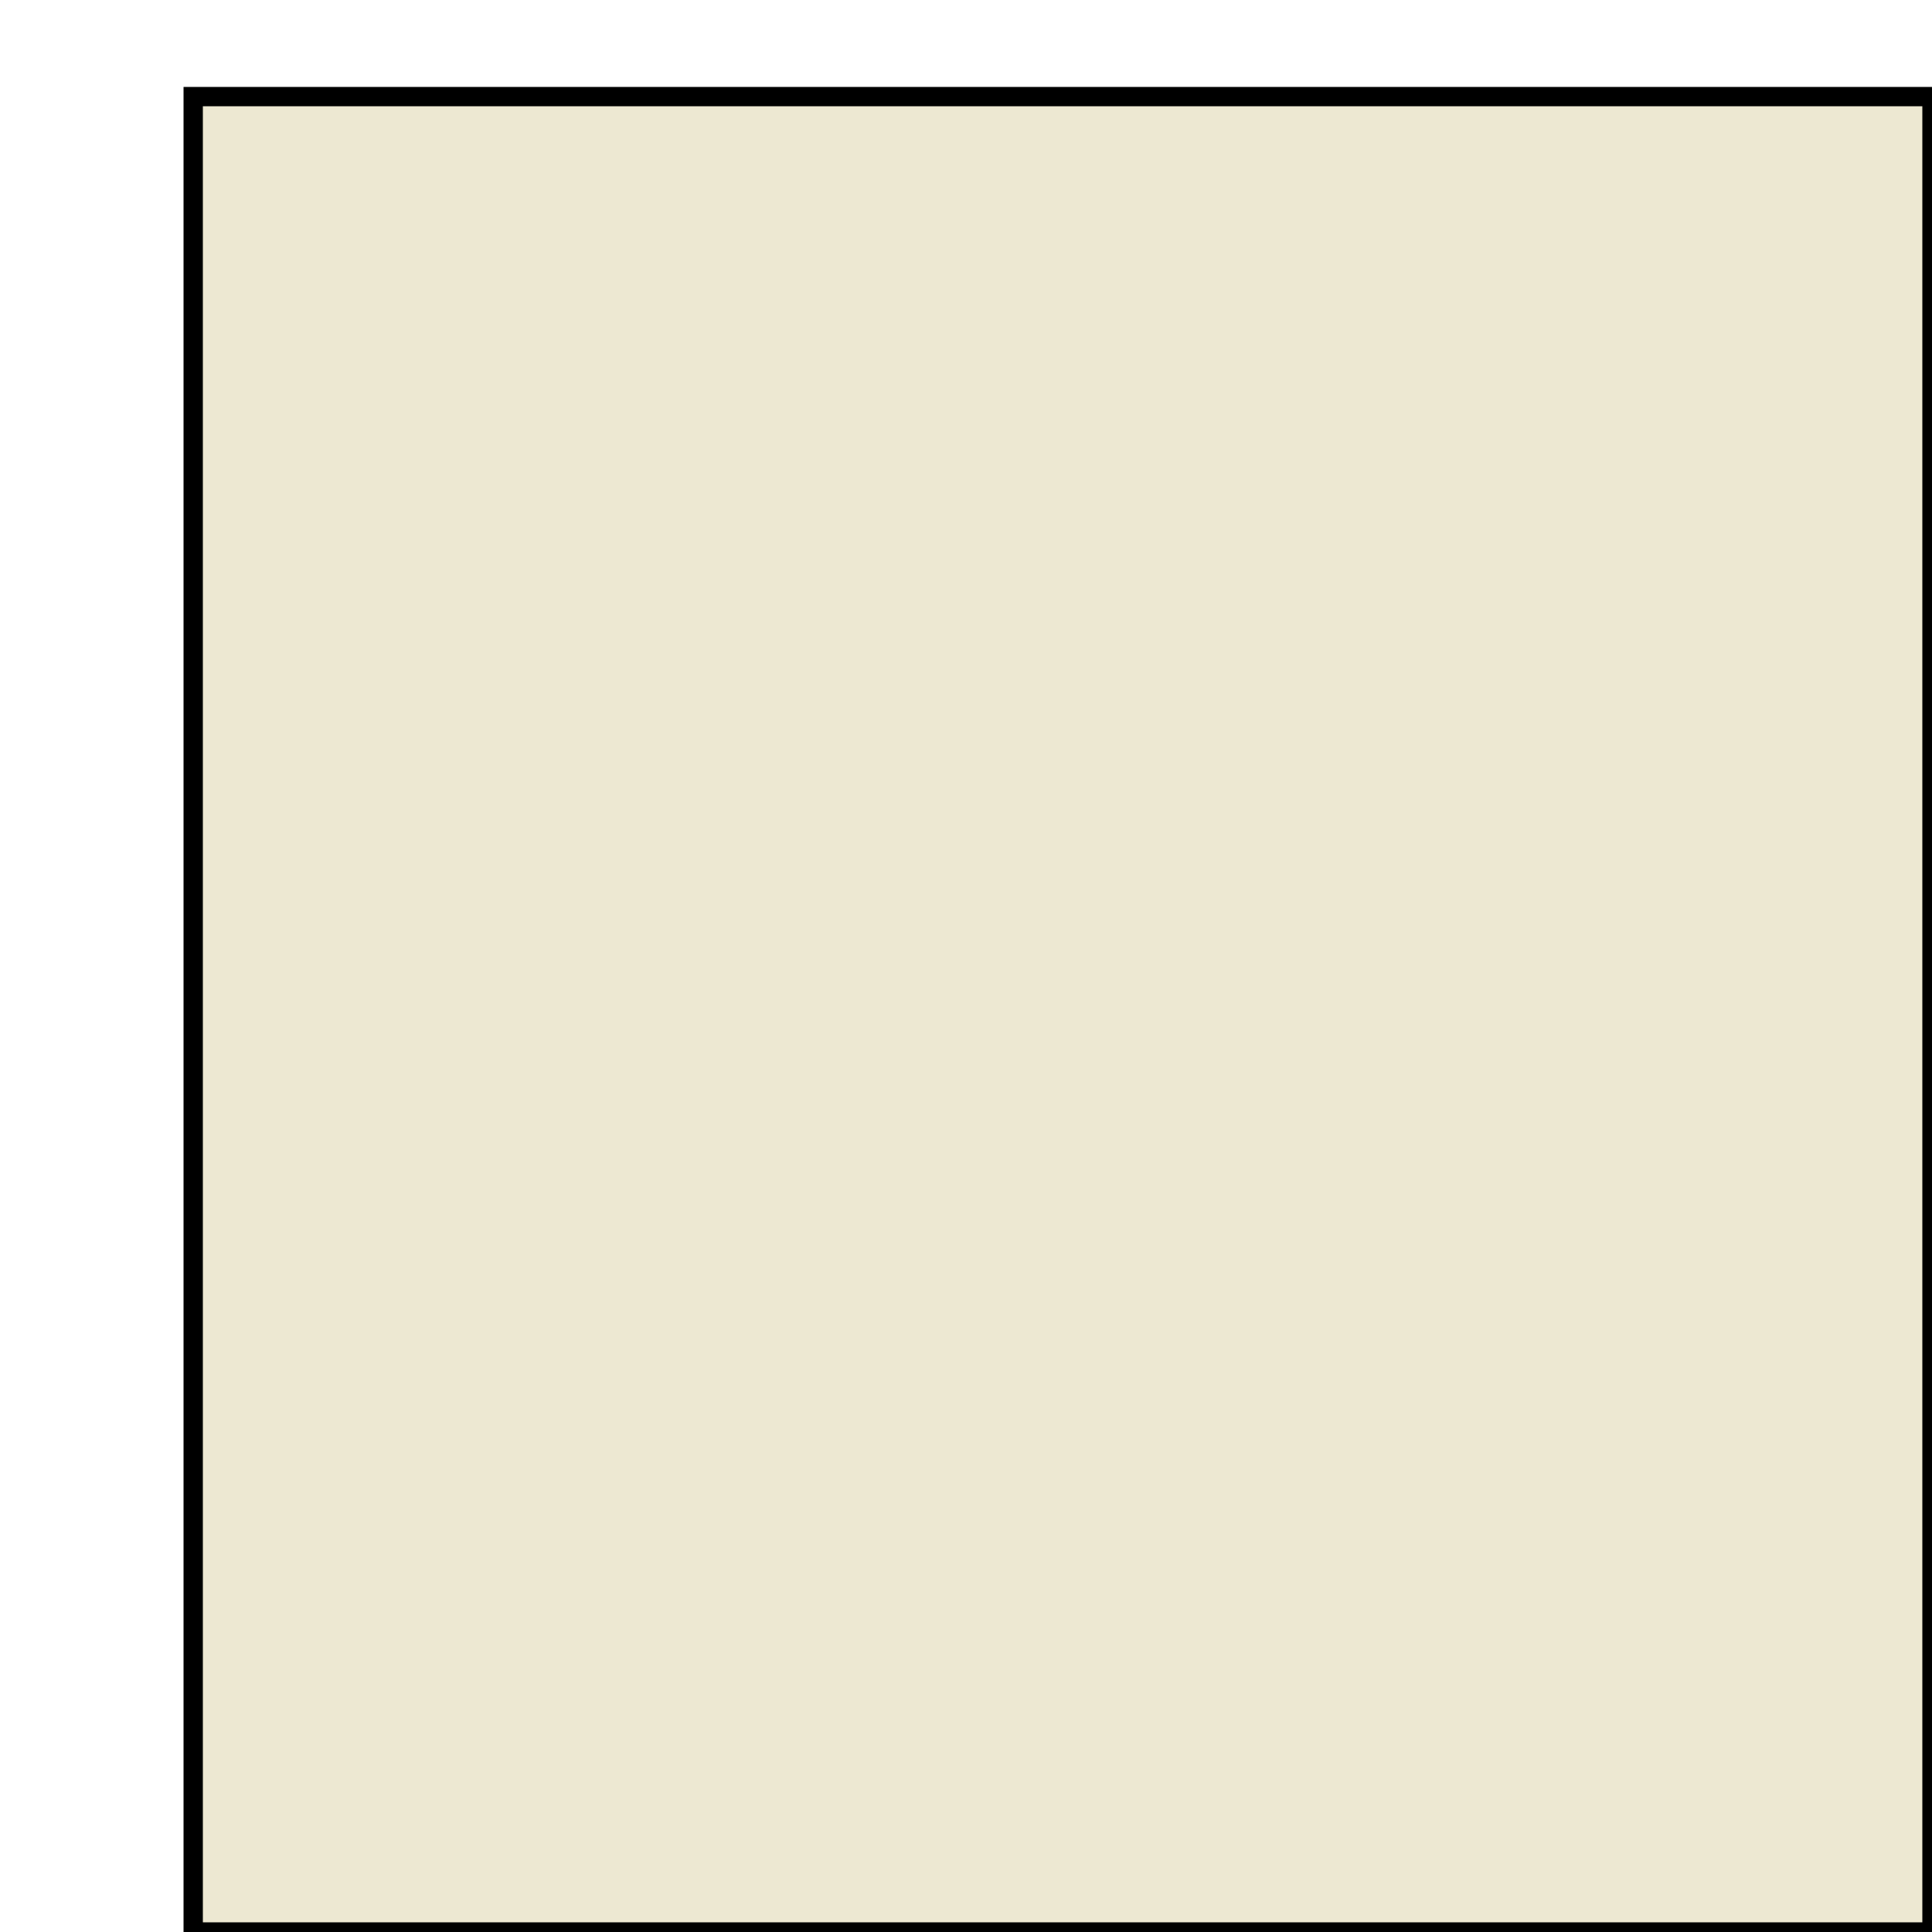
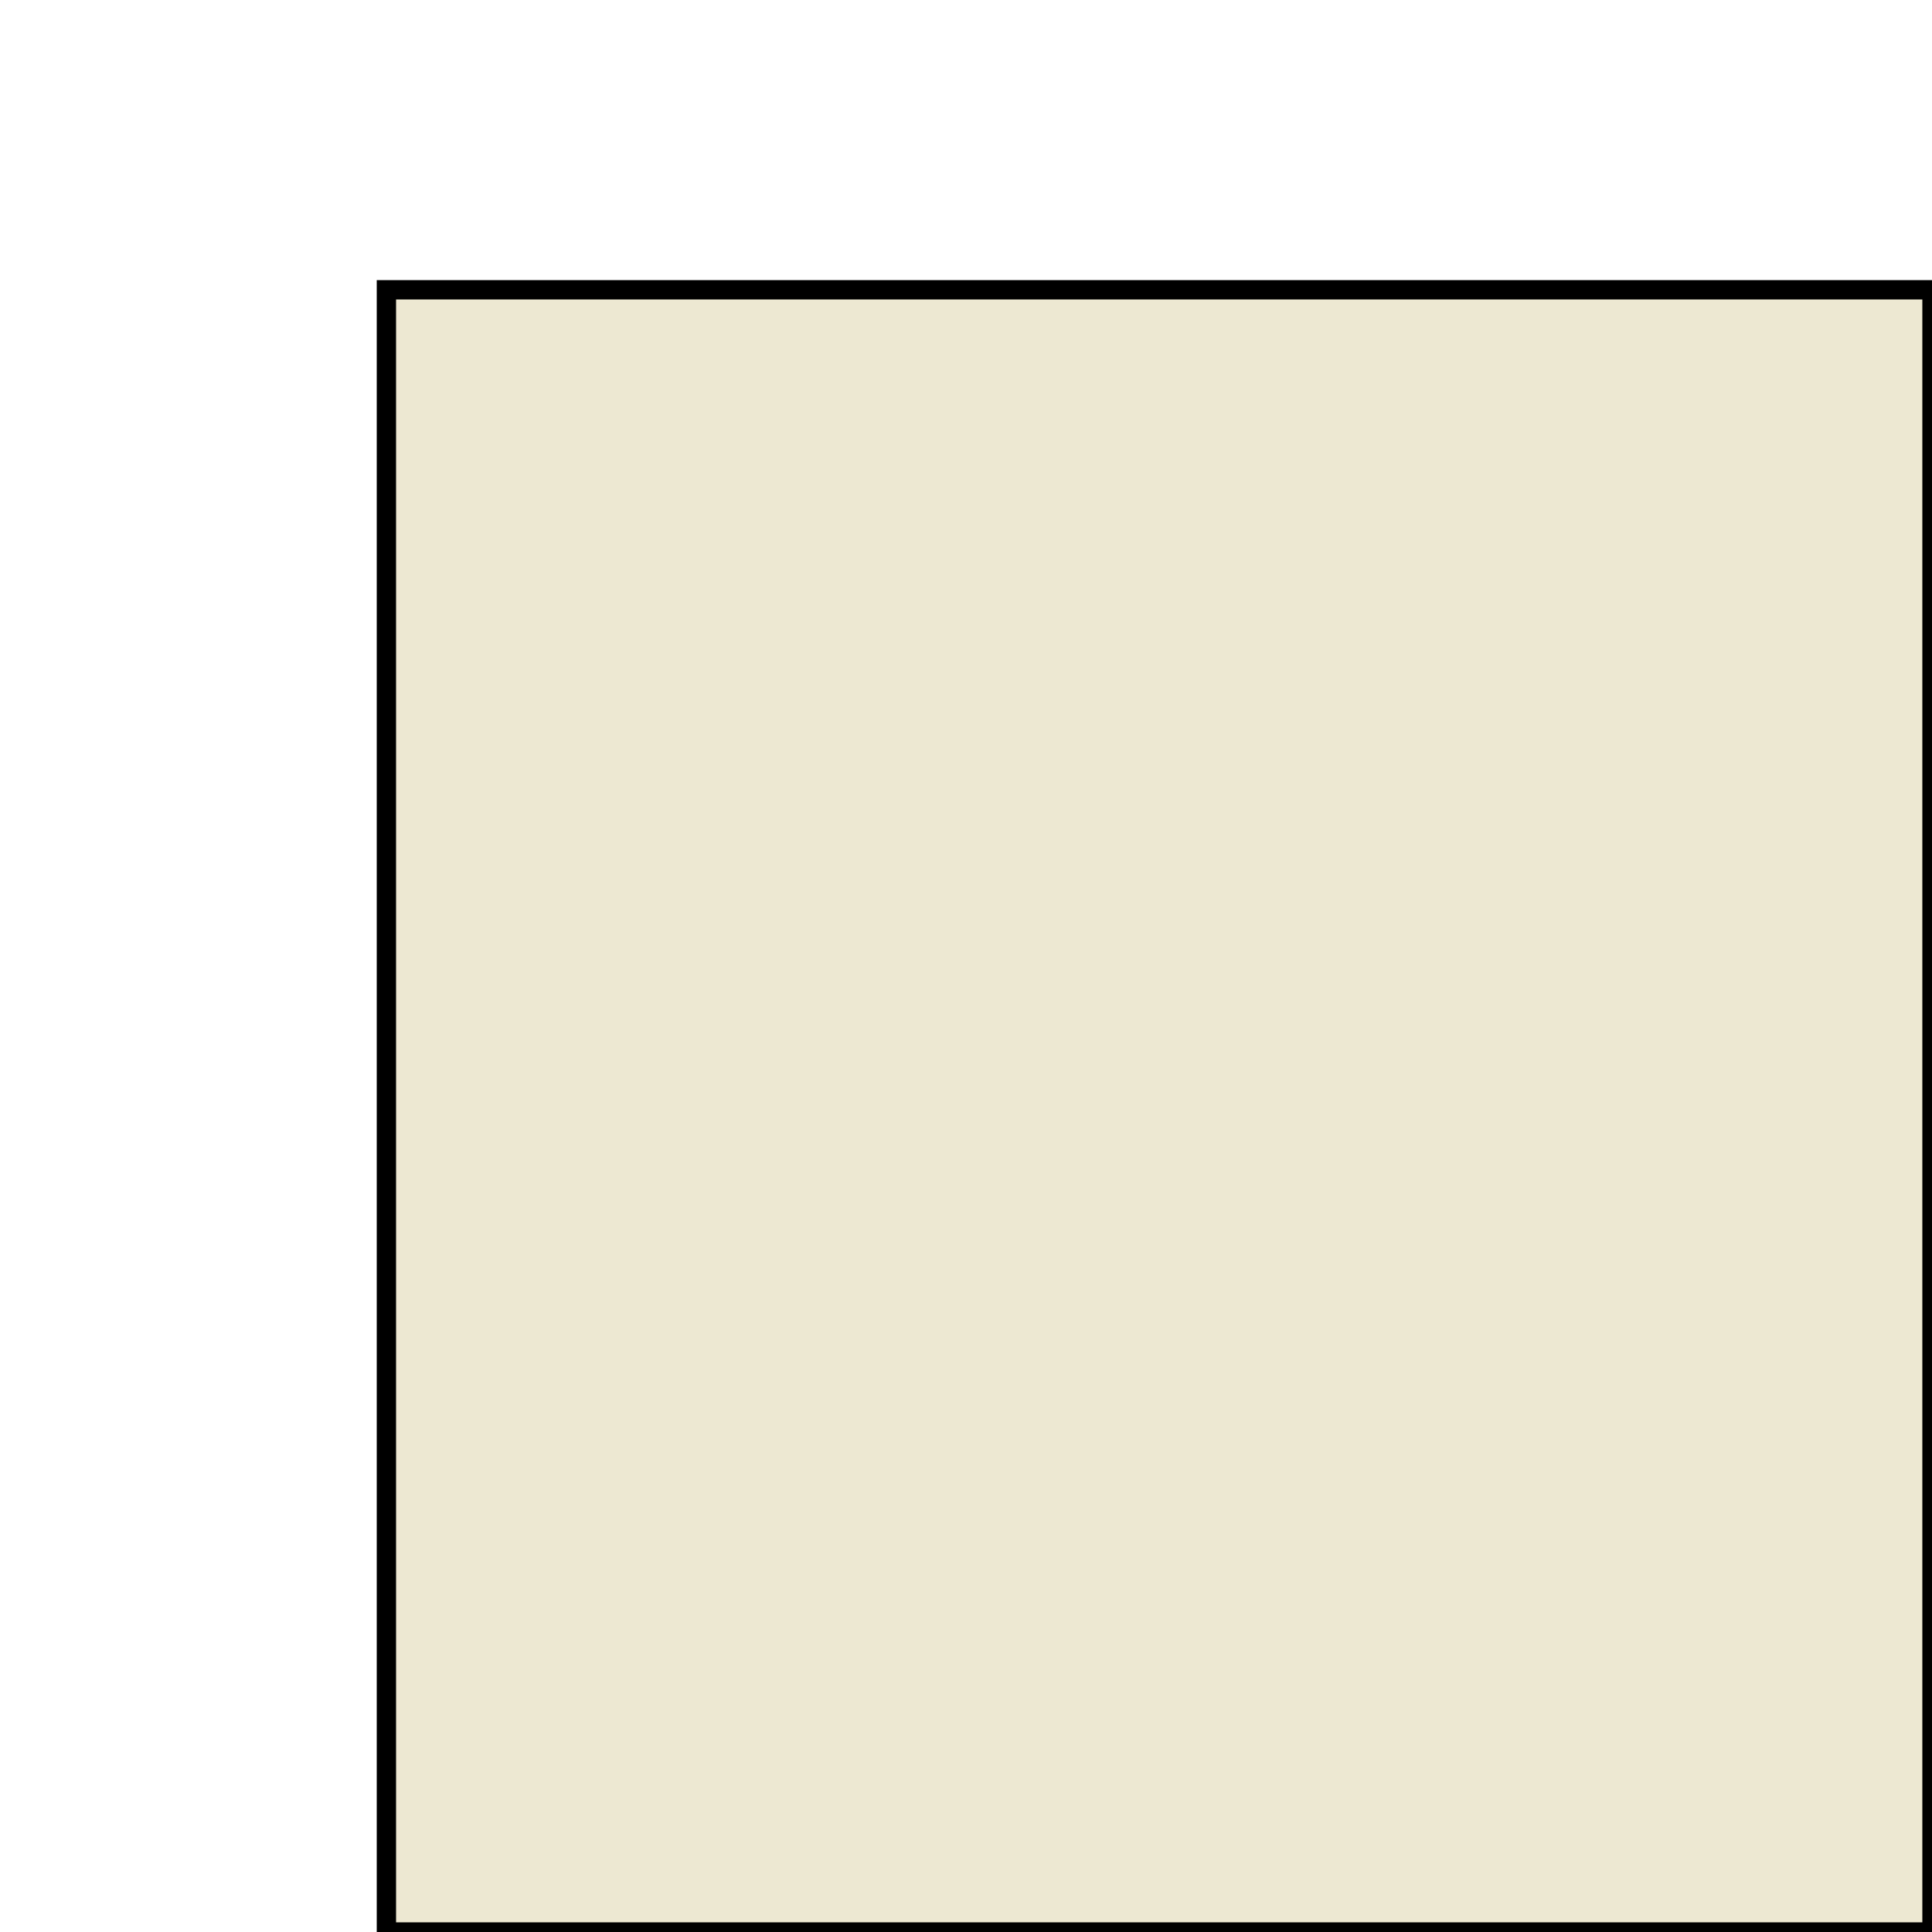
<svg xmlns="http://www.w3.org/2000/svg" id="eUC0Gd9nZ5N1" viewBox="0 0 100 100">
-   <rect width="90" height="95" x="10" y="5" fill="#ede8d2" stroke="#000" stroke-width="1" />
+   <g transform="translate(10,10)">
+     <rect width="80" height="85" x="10" y="5" fill="#ede8d2" stroke="#000" stroke-width="1" />
+   </g>
</svg>
